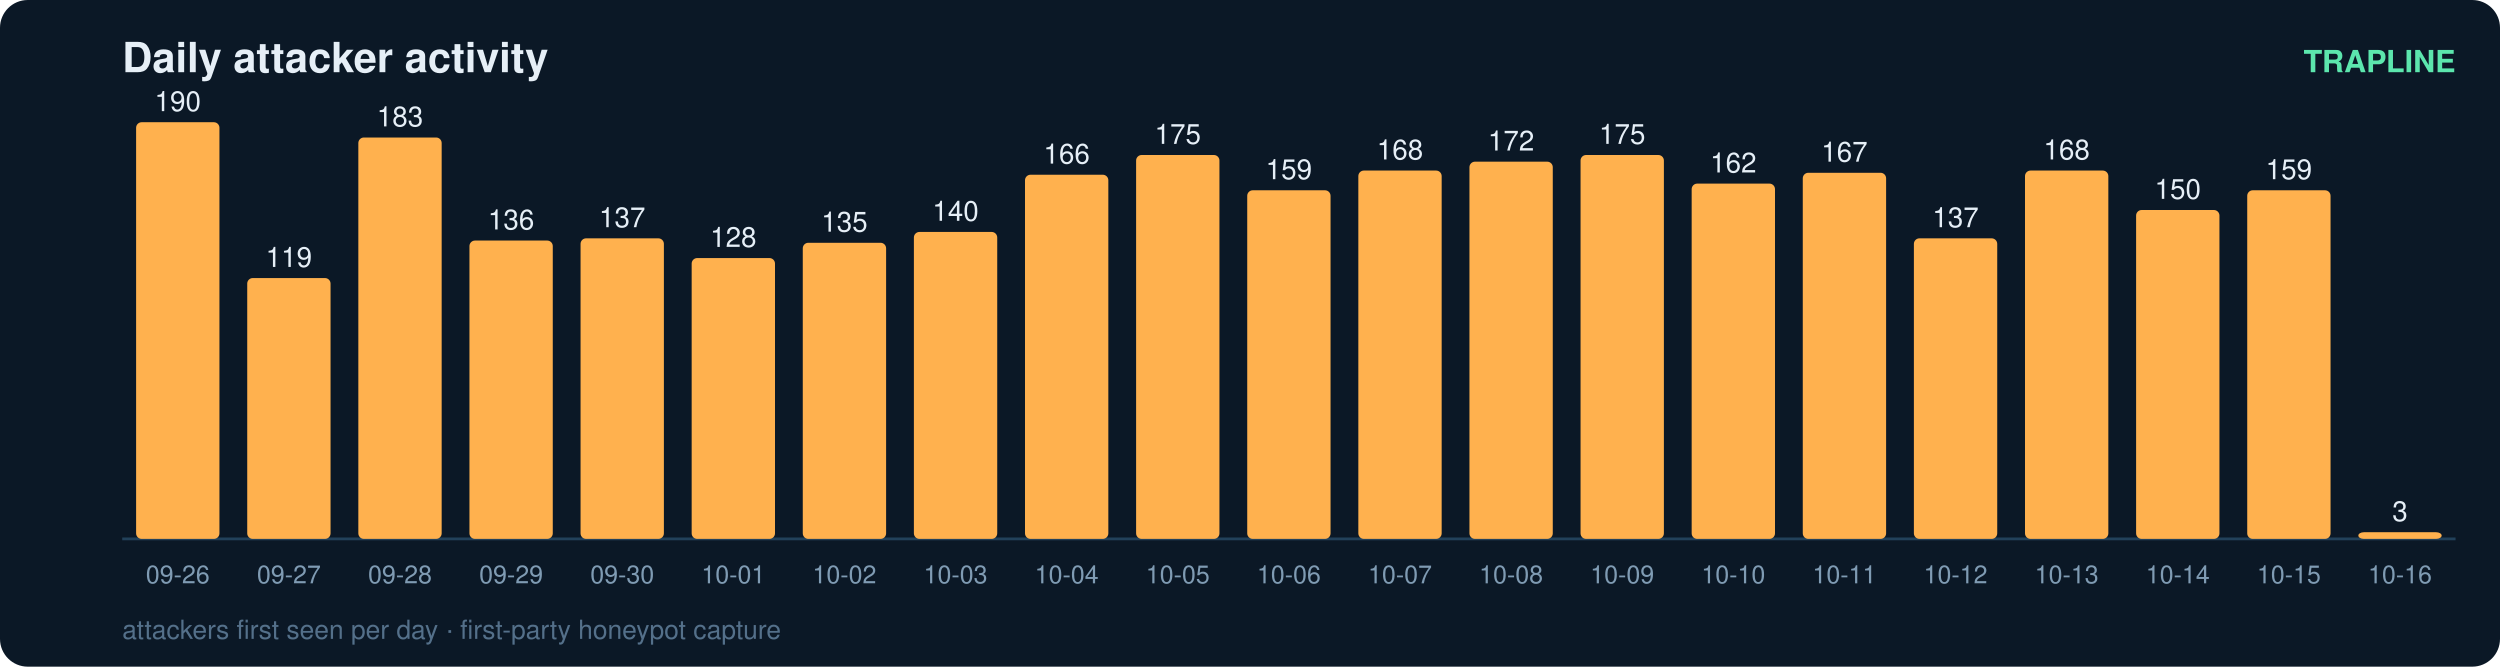
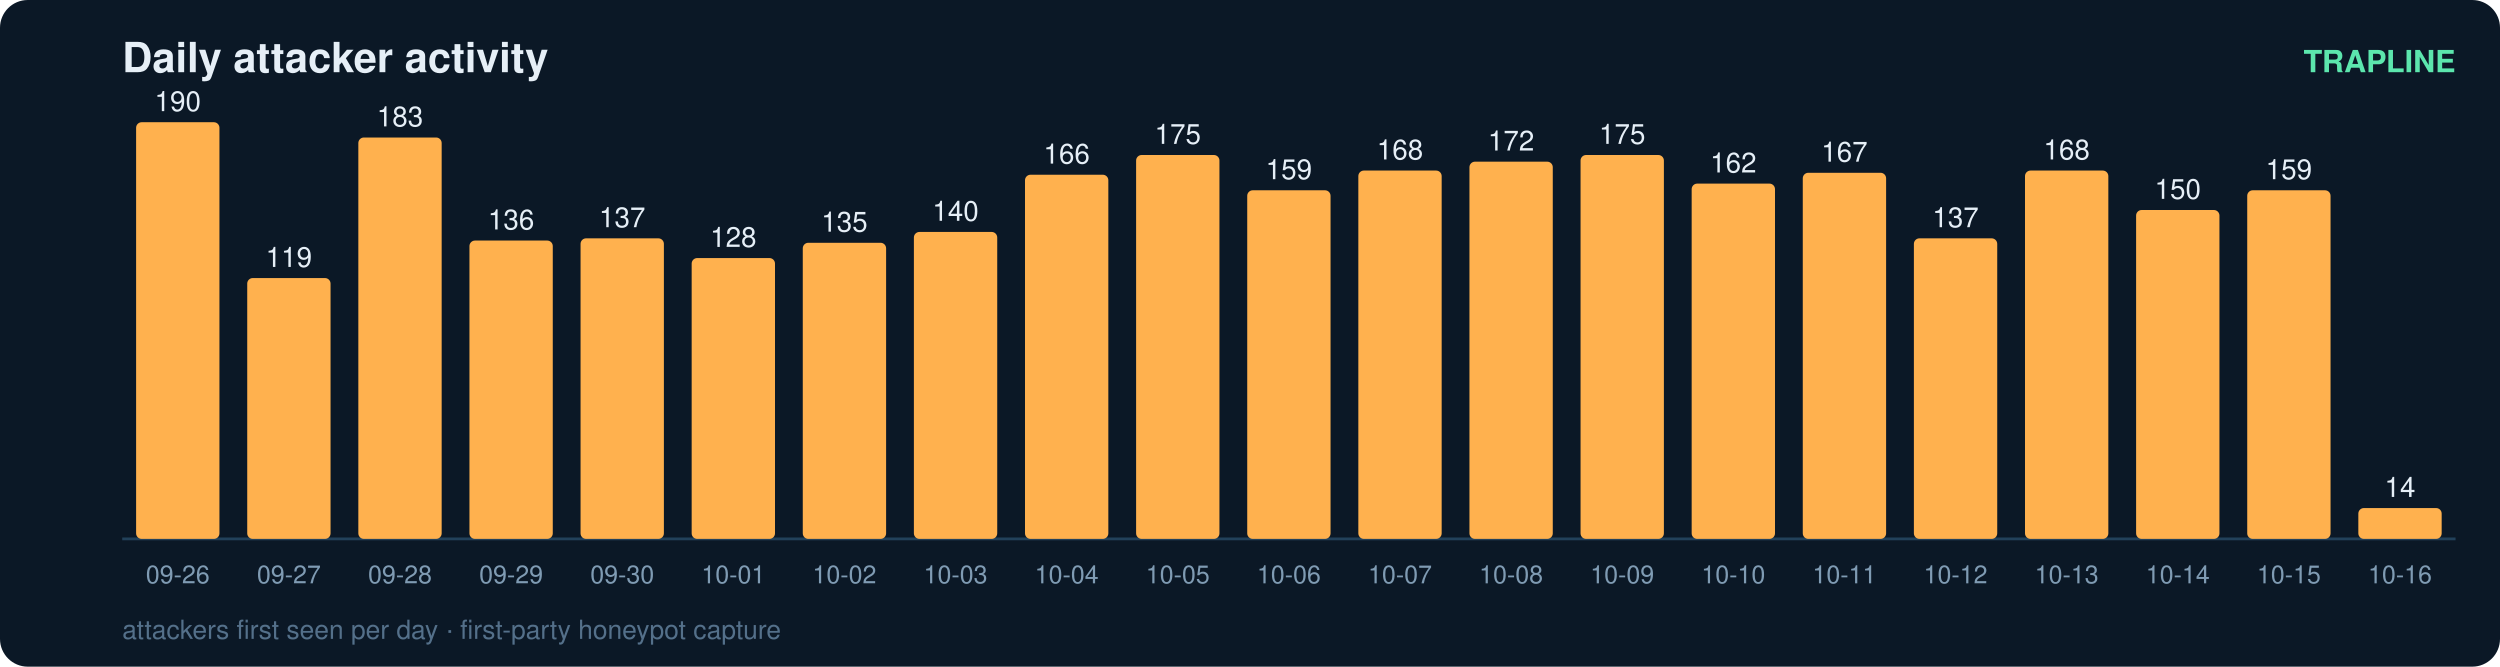
<svg xmlns="http://www.w3.org/2000/svg" width="900" height="240" viewBox="0 0 900 240" font-family="ui-sans-serif,Segoe UI,Helvetica,Arial">
  <rect width="900" height="240" rx="10" fill="#0b1826" />
  <text x="44" y="26" fill="#e6eff7" font-size="15" font-weight="700">Daily attacker activity</text>
  <text x="884" y="26" fill="#5ce6ad" font-size="11" text-anchor="end" font-weight="600">TRAPLINE</text>
  <line x1="44" y1="194" x2="884" y2="194" stroke="#22415a" stroke-width="1" />
  <rect x="49" y="44.0" width="30" height="150.0" rx="2" fill="#ffb14e" />
  <text x="64.0" y="40.0" fill="#e6eff7" font-size="10" text-anchor="middle" font-variant-numeric="tabular-nums">190</text>
  <text x="64.0" y="210.0" fill="#7f9bb3" font-size="9" text-anchor="middle">09-26</text>
  <rect x="89" y="100.1" width="30" height="93.9" rx="2" fill="#ffb14e" />
  <text x="104.0" y="96.1" fill="#e6eff7" font-size="10" text-anchor="middle" font-variant-numeric="tabular-nums">119</text>
  <text x="104.0" y="210.0" fill="#7f9bb3" font-size="9" text-anchor="middle">09-27</text>
  <rect x="129" y="49.5" width="30" height="144.5" rx="2" fill="#ffb14e" />
  <text x="144.0" y="45.5" fill="#e6eff7" font-size="10" text-anchor="middle" font-variant-numeric="tabular-nums">183</text>
  <text x="144.0" y="210.0" fill="#7f9bb3" font-size="9" text-anchor="middle">09-28</text>
  <rect x="169" y="86.6" width="30" height="107.4" rx="2" fill="#ffb14e" />
  <text x="184.0" y="82.6" fill="#e6eff7" font-size="10" text-anchor="middle" font-variant-numeric="tabular-nums">136</text>
  <text x="184.0" y="210.0" fill="#7f9bb3" font-size="9" text-anchor="middle">09-29</text>
  <rect x="209" y="85.8" width="30" height="108.2" rx="2" fill="#ffb14e" />
  <text x="224.0" y="81.8" fill="#e6eff7" font-size="10" text-anchor="middle" font-variant-numeric="tabular-nums">137</text>
  <text x="224.0" y="210.0" fill="#7f9bb3" font-size="9" text-anchor="middle">09-30</text>
  <rect x="249" y="92.9" width="30" height="101.1" rx="2" fill="#ffb14e" />
  <text x="264.0" y="88.9" fill="#e6eff7" font-size="10" text-anchor="middle" font-variant-numeric="tabular-nums">128</text>
  <text x="264.0" y="210.0" fill="#7f9bb3" font-size="9" text-anchor="middle">10-01</text>
  <rect x="289" y="87.4" width="30" height="106.6" rx="2" fill="#ffb14e" />
  <text x="304.0" y="83.4" fill="#e6eff7" font-size="10" text-anchor="middle" font-variant-numeric="tabular-nums">135</text>
  <text x="304.0" y="210.0" fill="#7f9bb3" font-size="9" text-anchor="middle">10-02</text>
  <rect x="329" y="83.5" width="30" height="110.5" rx="2" fill="#ffb14e" />
  <text x="344.0" y="79.5" fill="#e6eff7" font-size="10" text-anchor="middle" font-variant-numeric="tabular-nums">140</text>
  <text x="344.0" y="210.0" fill="#7f9bb3" font-size="9" text-anchor="middle">10-03</text>
  <rect x="369" y="62.9" width="30" height="131.1" rx="2" fill="#ffb14e" />
  <text x="384.0" y="58.9" fill="#e6eff7" font-size="10" text-anchor="middle" font-variant-numeric="tabular-nums">166</text>
  <text x="384.0" y="210.0" fill="#7f9bb3" font-size="9" text-anchor="middle">10-04</text>
  <rect x="409" y="55.8" width="30" height="138.2" rx="2" fill="#ffb14e" />
  <text x="424.0" y="51.8" fill="#e6eff7" font-size="10" text-anchor="middle" font-variant-numeric="tabular-nums">175</text>
  <text x="424.0" y="210.0" fill="#7f9bb3" font-size="9" text-anchor="middle">10-05</text>
  <rect x="449" y="68.5" width="30" height="125.5" rx="2" fill="#ffb14e" />
  <text x="464.0" y="64.5" fill="#e6eff7" font-size="10" text-anchor="middle" font-variant-numeric="tabular-nums">159</text>
  <text x="464.0" y="210.0" fill="#7f9bb3" font-size="9" text-anchor="middle">10-06</text>
  <rect x="489" y="61.4" width="30" height="132.6" rx="2" fill="#ffb14e" />
  <text x="504.0" y="57.4" fill="#e6eff7" font-size="10" text-anchor="middle" font-variant-numeric="tabular-nums">168</text>
  <text x="504.0" y="210.0" fill="#7f9bb3" font-size="9" text-anchor="middle">10-07</text>
  <rect x="529" y="58.2" width="30" height="135.8" rx="2" fill="#ffb14e" />
  <text x="544.0" y="54.2" fill="#e6eff7" font-size="10" text-anchor="middle" font-variant-numeric="tabular-nums">172</text>
  <text x="544.0" y="210.0" fill="#7f9bb3" font-size="9" text-anchor="middle">10-08</text>
  <rect x="569" y="55.8" width="30" height="138.2" rx="2" fill="#ffb14e" />
  <text x="584.0" y="51.8" fill="#e6eff7" font-size="10" text-anchor="middle" font-variant-numeric="tabular-nums">175</text>
  <text x="584.0" y="210.0" fill="#7f9bb3" font-size="9" text-anchor="middle">10-09</text>
  <rect x="609" y="66.1" width="30" height="127.9" rx="2" fill="#ffb14e" />
  <text x="624.0" y="62.1" fill="#e6eff7" font-size="10" text-anchor="middle" font-variant-numeric="tabular-nums">162</text>
  <text x="624.0" y="210.0" fill="#7f9bb3" font-size="9" text-anchor="middle">10-10</text>
  <rect x="649" y="62.2" width="30" height="131.8" rx="2" fill="#ffb14e" />
  <text x="664.0" y="58.2" fill="#e6eff7" font-size="10" text-anchor="middle" font-variant-numeric="tabular-nums">167</text>
  <text x="664.0" y="210.0" fill="#7f9bb3" font-size="9" text-anchor="middle">10-11</text>
  <rect x="689" y="85.8" width="30" height="108.2" rx="2" fill="#ffb14e" />
  <text x="704.0" y="81.8" fill="#e6eff7" font-size="10" text-anchor="middle" font-variant-numeric="tabular-nums">137</text>
  <text x="704.0" y="210.0" fill="#7f9bb3" font-size="9" text-anchor="middle">10-12</text>
  <rect x="729" y="61.4" width="30" height="132.6" rx="2" fill="#ffb14e" />
  <text x="744.0" y="57.4" fill="#e6eff7" font-size="10" text-anchor="middle" font-variant-numeric="tabular-nums">168</text>
  <text x="744.0" y="210.0" fill="#7f9bb3" font-size="9" text-anchor="middle">10-13</text>
  <rect x="769" y="75.6" width="30" height="118.4" rx="2" fill="#ffb14e" />
  <text x="784.0" y="71.6" fill="#e6eff7" font-size="10" text-anchor="middle" font-variant-numeric="tabular-nums">150</text>
  <text x="784.0" y="210.0" fill="#7f9bb3" font-size="9" text-anchor="middle">10-14</text>
  <rect x="809" y="68.5" width="30" height="125.5" rx="2" fill="#ffb14e" />
  <text x="824.0" y="64.5" fill="#e6eff7" font-size="10" text-anchor="middle" font-variant-numeric="tabular-nums">159</text>
  <text x="824.0" y="210.0" fill="#7f9bb3" font-size="9" text-anchor="middle">10-15</text>
-   <rect x="849" y="191.6" width="30" height="2.4" rx="2" fill="#ffb14e" />
-   <text x="864.0" y="187.6" fill="#e6eff7" font-size="10" text-anchor="middle" font-variant-numeric="tabular-nums">3</text>
+   <rect x="849" y="182.9" width="30" height="11.1" rx="2" fill="#ffb14e" />
+   <text x="864.0" y="178.9" fill="#e6eff7" font-size="10" text-anchor="middle" font-variant-numeric="tabular-nums">14</text>
  <text x="864.0" y="210.0" fill="#7f9bb3" font-size="9" text-anchor="middle">10-16</text>
  <text x="44" y="230" fill="#54708a" font-size="9.5">attackers first seen per day · first-party honeypot capture</text>
</svg>
